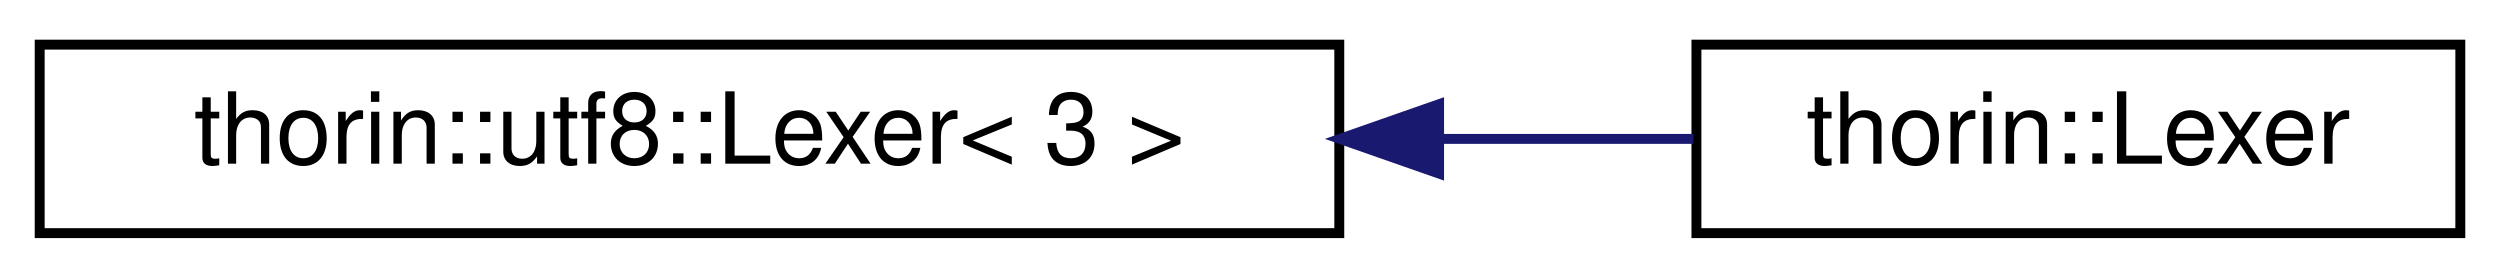
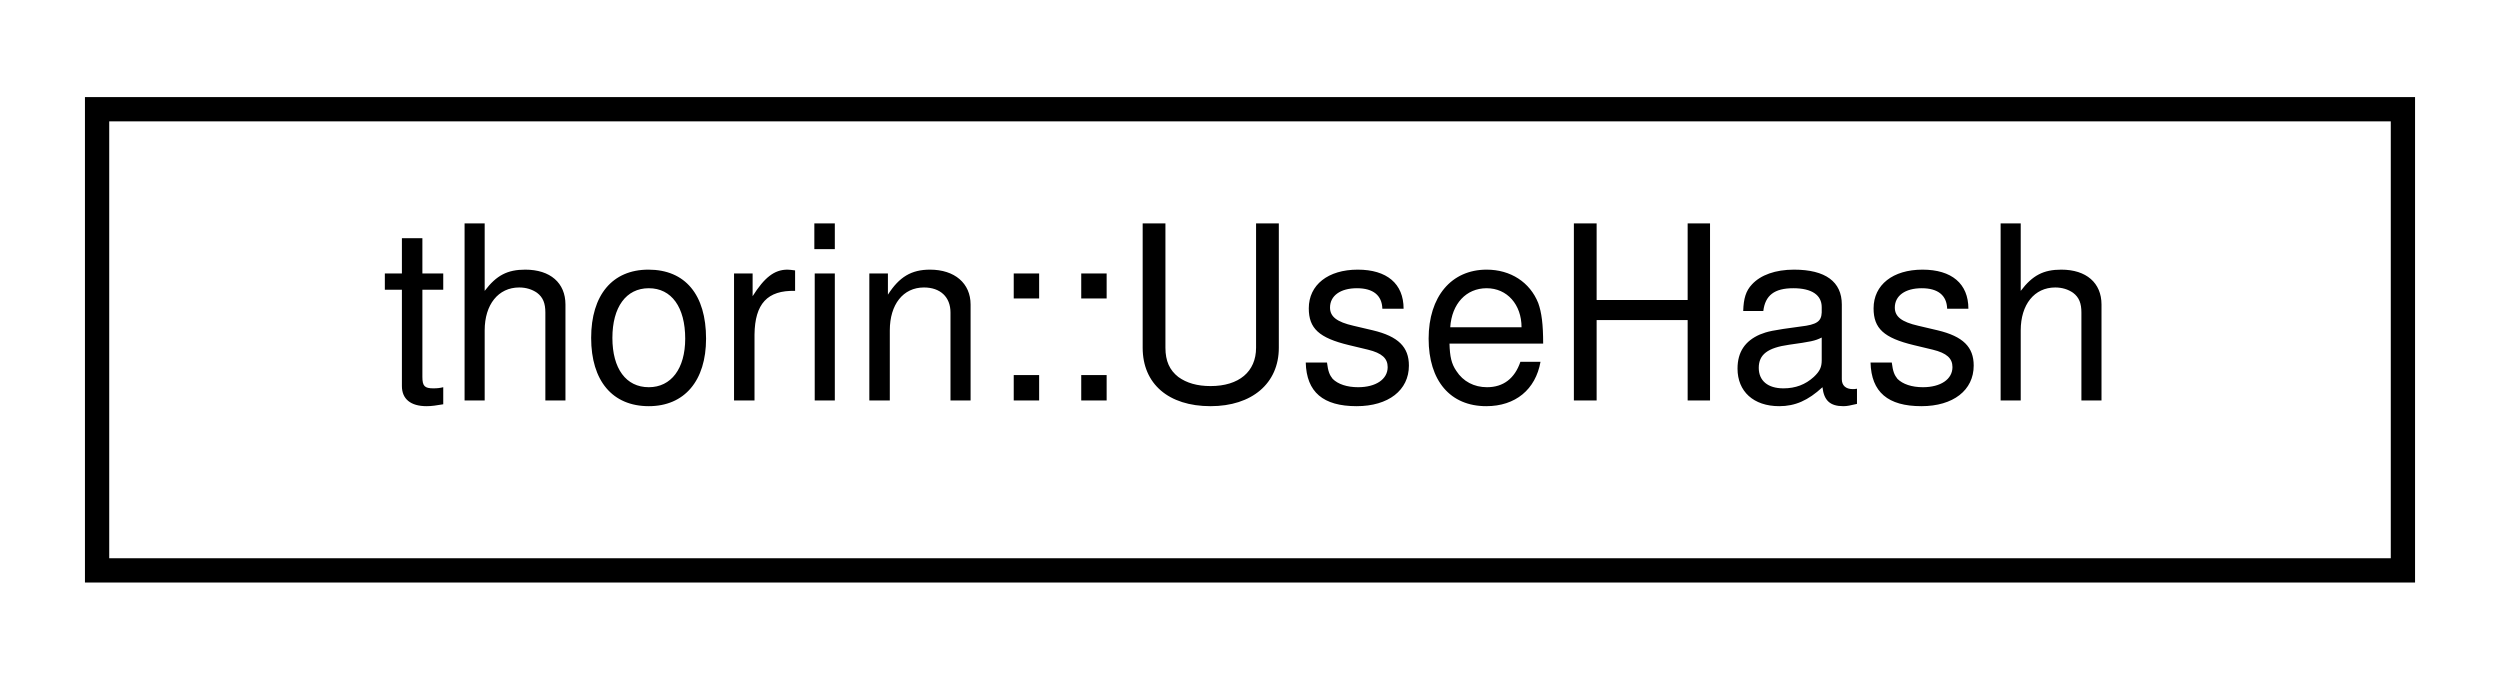
- <svg xmlns="http://www.w3.org/2000/svg" xmlns:xlink="http://www.w3.org/1999/xlink" width="252pt" height="28pt" viewBox="0.00 0.00 252.00 28.00">
+ <svg xmlns="http://www.w3.org/2000/svg" xmlns:xlink="http://www.w3.org/1999/xlink" width="103pt" height="28pt" viewBox="0.00 0.00 103.00 28.00">
  <g id="graph0" class="graph" transform="scale(1 1) rotate(0) translate(4 24)">
    <g id="node1" class="node">
      <g id="a_node1">
-         <a xlink:href="classthorin_1_1utf8_1_1Lexer.html" target="_top" xlink:title=" ">
-           <polygon fill="none" stroke="black" points="0,-0.5 0,-19.5 131,-19.5 131,-0.5 0,-0.5" />
-           <text text-anchor="middle" x="65.5" y="-7.5" font-family="Helvetica,sans-Serif" font-size="10.00">thorin::utf8::Lexer&lt; 3 &gt;</text>
+         <a xlink:href="structthorin_1_1UseHash.html" target="_top" xlink:title=" ">
+           <polygon fill="none" stroke="black" points="0,-0.5 0,-19.5 95,-19.5 95,-0.5 0,-0.5" />
+           <text text-anchor="middle" x="47.5" y="-7.5" font-family="Helvetica,sans-Serif" font-size="10.00">thorin::UseHash</text>
        </a>
      </g>
    </g>
-     <g id="node2" class="node">
-       <g id="a_node2">
-         <a xlink:href="classthorin_1_1Lexer.html" target="_top" xlink:title=" ">
-           <polygon fill="none" stroke="black" points="167,-0.5 167,-19.5 244,-19.5 244,-0.5 167,-0.5" />
-           <text text-anchor="middle" x="205.5" y="-7.5" font-family="Helvetica,sans-Serif" font-size="10.00">thorin::Lexer</text>
-         </a>
-       </g>
-     </g>
-     <g id="edge1" class="edge">
-       <path fill="none" stroke="midnightblue" d="M141.08,-10C149.94,-10 158.67,-10 166.7,-10" />
-       <polygon fill="midnightblue" stroke="midnightblue" points="141.06,-6.5 131.06,-10 141.06,-13.5 141.06,-6.5" />
-     </g>
  </g>
</svg>
